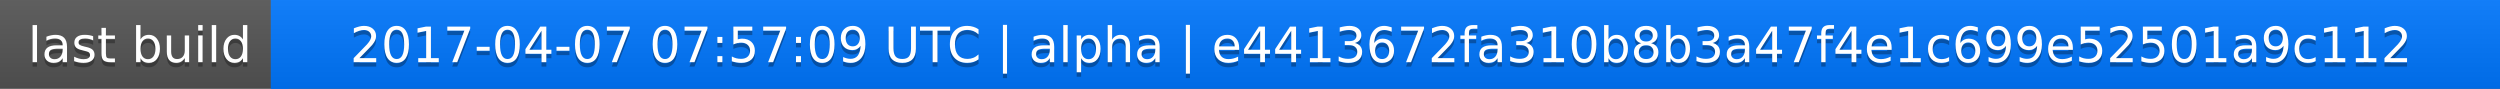
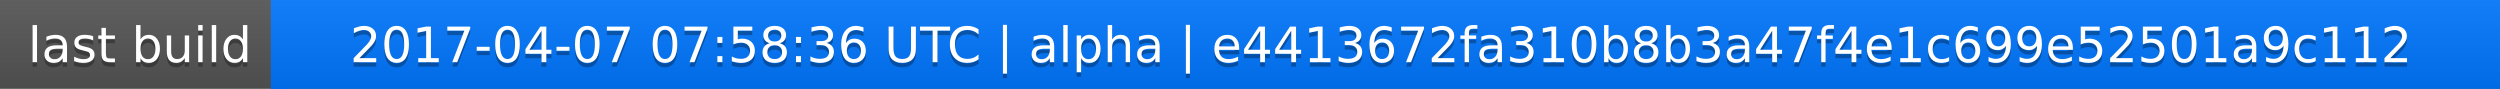
<svg xmlns="http://www.w3.org/2000/svg" width="563" height="20">
  <linearGradient id="a" x2="0" y2="100%">
    <stop offset="0" stop-color="#bbb" stop-opacity=".1" />
    <stop offset="1" stop-opacity=".1" />
  </linearGradient>
  <rect rx="0" width="563" height="20" fill="#555" />
  <rect rx="0" x="61" width="502" height="20" fill="#07f" />
  <path fill="#07f" d="M61 0h4v20h-4z" />
  <rect rx="0" width="563" height="20" fill="url(#a)" />
  <g fill="#fff" text-anchor="middle" font-family="DejaVu Sans,Verdana,Geneva,sans-serif" font-size="11">
    <text x="31.5" y="15" fill="#010101" fill-opacity=".3">last build</text>
    <text x="31.5" y="14">last build</text>
-     <text x="311" y="15" fill="#010101" fill-opacity=".3">2017-04-07 07:57:09 UTC | alpha | e4413672fa310b8b3a47f4e1c699e52501a9c112</text>
-     <text x="311" y="14">2017-04-07 07:57:09 UTC | alpha | e4413672fa310b8b3a47f4e1c699e52501a9c112</text>
+     <text x="311" y="15" fill="#010101" fill-opacity=".3">2017-04-07 07:58:36 UTC | alpha | e4413672fa310b8b3a47f4e1c699e52501a9c112</text>
+     <text x="311" y="14">2017-04-07 07:58:36 UTC | alpha | e4413672fa310b8b3a47f4e1c699e52501a9c112</text>
  </g>
</svg>
